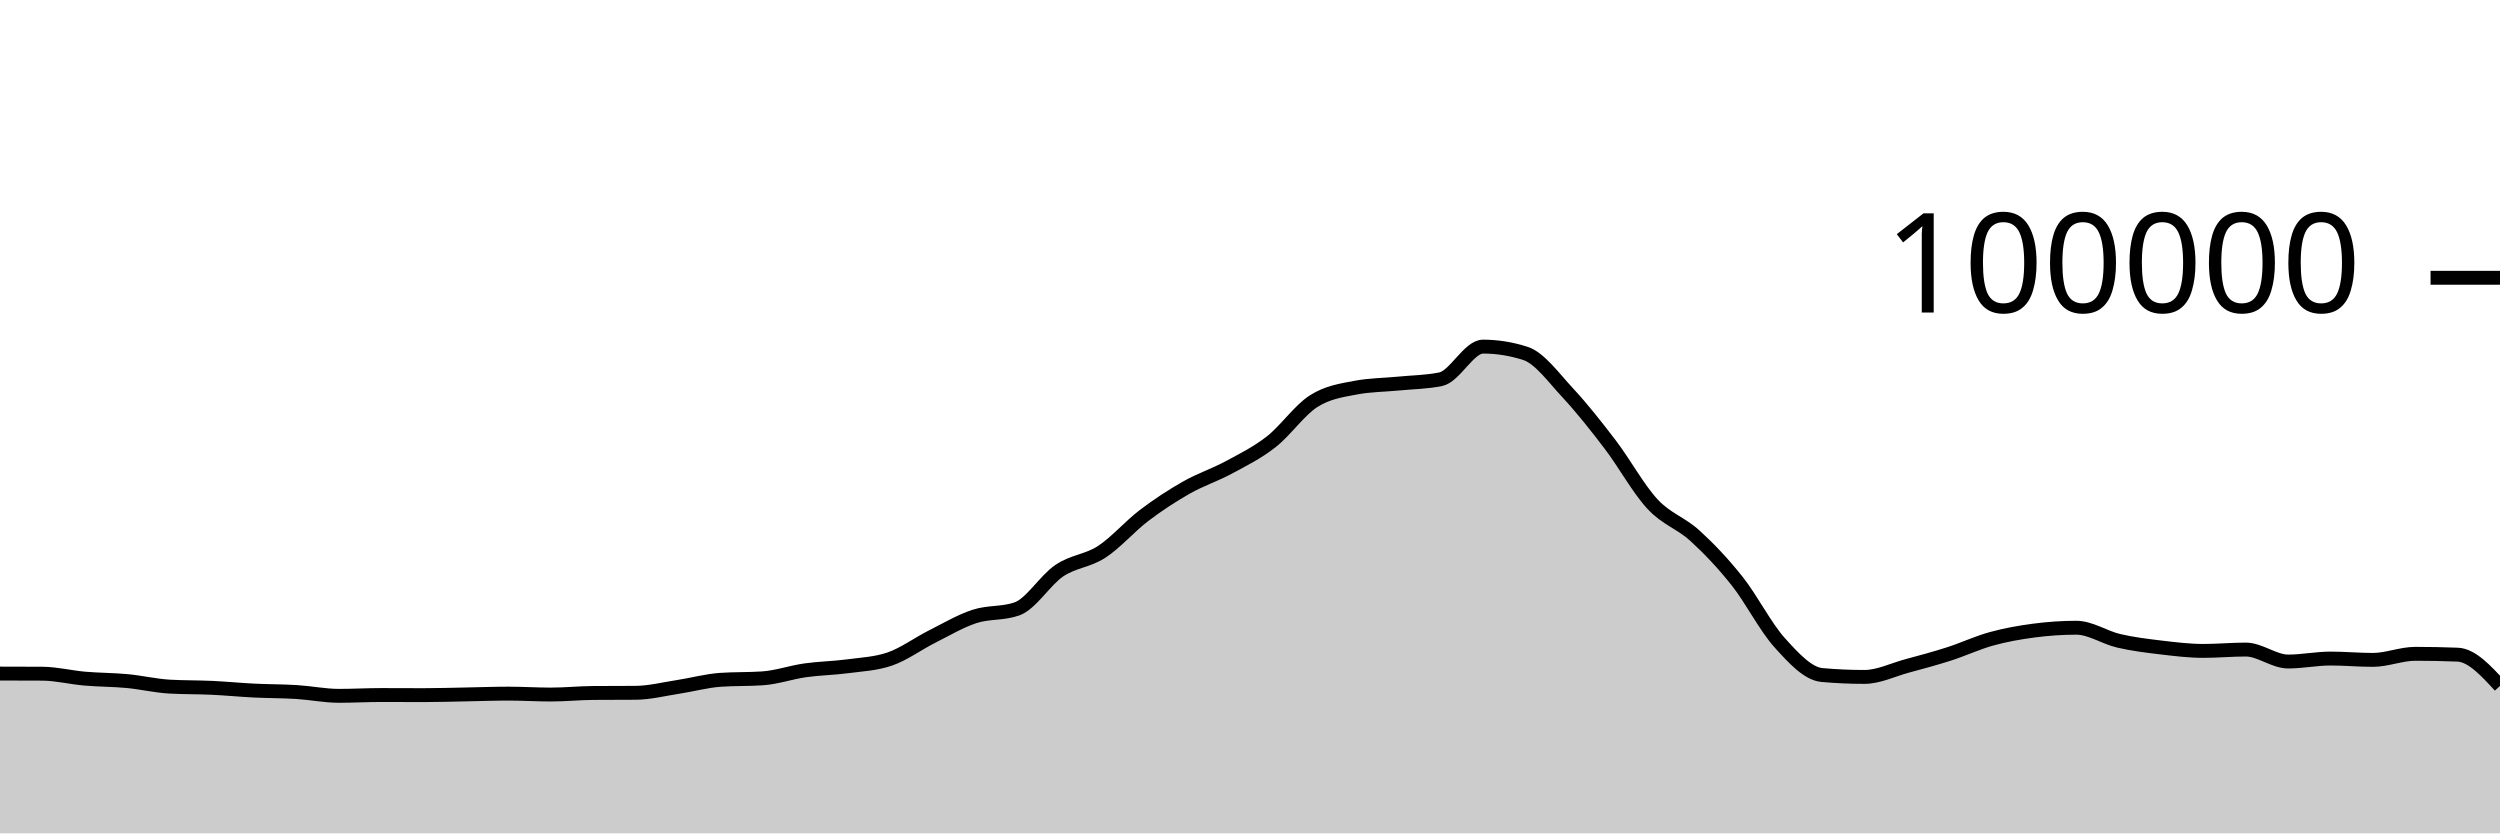
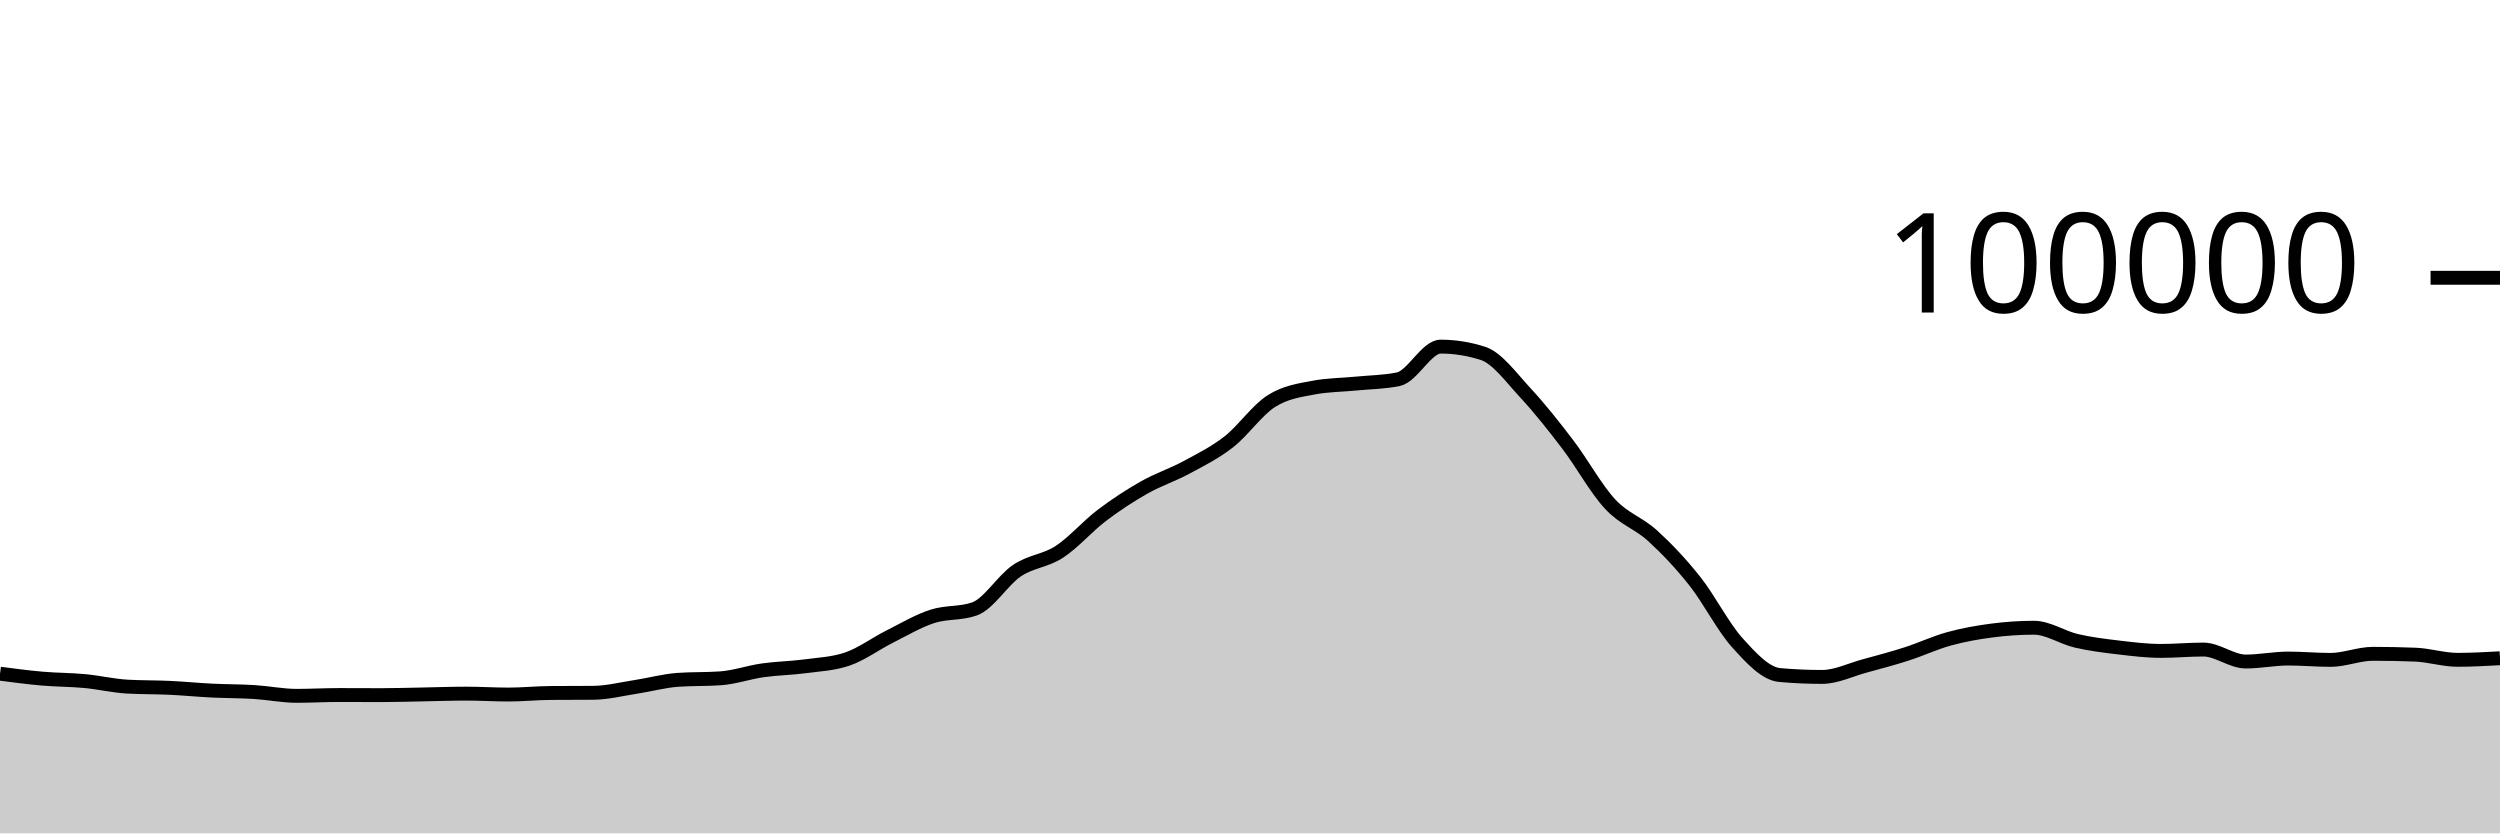
<svg xmlns="http://www.w3.org/2000/svg" viewBox="0 0 180 60">
  <g transform="translate(0,20)">
-     <path class="area" fill="rgba(0, 0, 0, 0.2)" d="M0,28.497C1.017,28.499,2.034,28.5,3.051,28.506C4.068,28.513,5.085,28.773,6.102,28.861C7.119,28.95,8.136,28.941,9.153,29.037C10.169,29.133,11.186,29.377,12.203,29.436C13.22,29.494,14.237,29.475,15.254,29.523C16.271,29.571,17.288,29.672,18.305,29.722C19.322,29.772,20.339,29.763,21.356,29.826C22.373,29.889,23.39,30.1,24.407,30.1C25.424,30.1,26.441,30.042,27.458,30.042C28.475,30.042,29.492,30.05,30.508,30.05C31.525,30.05,32.542,30.016,33.559,29.998C34.576,29.98,35.593,29.941,36.61,29.941C37.627,29.941,38.644,30.007,39.661,30.007C40.678,30.007,41.695,29.901,42.712,29.894C43.729,29.886,44.746,29.89,45.763,29.882C46.78,29.874,47.797,29.614,48.814,29.458C49.831,29.303,50.847,29.019,51.864,28.947C52.881,28.876,53.898,28.911,54.915,28.84C55.932,28.769,56.949,28.409,57.966,28.264C58.983,28.119,60,28.109,61.017,27.973C62.034,27.837,63.051,27.798,64.068,27.448C65.085,27.098,66.102,26.341,67.119,25.83C68.136,25.319,69.153,24.714,70.169,24.382C71.186,24.05,72.203,24.201,73.22,23.84C74.237,23.479,75.254,21.771,76.271,21.086C77.288,20.402,78.305,20.396,79.322,19.734C80.339,19.072,81.356,17.886,82.373,17.115C83.39,16.343,84.407,15.681,85.424,15.104C86.441,14.527,87.458,14.202,88.475,13.653C89.492,13.104,90.508,12.605,91.525,11.811C92.542,11.017,93.559,9.539,94.576,8.888C95.593,8.238,96.61,8.101,97.627,7.908C98.644,7.714,99.661,7.718,100.678,7.618C101.695,7.517,102.712,7.513,103.729,7.304C104.746,7.096,105.763,4.956,106.78,4.956C107.797,4.956,108.814,5.119,109.831,5.446C110.847,5.773,111.864,7.195,112.881,8.288C113.898,9.381,114.915,10.669,115.932,12.004C116.949,13.339,117.966,15.204,118.983,16.298C120,17.392,121.017,17.644,122.034,18.57C123.051,19.496,124.068,20.568,125.085,21.852C126.102,23.136,127.119,25.149,128.136,26.274C129.153,27.399,130.169,28.511,131.186,28.602C132.203,28.693,133.22,28.738,134.237,28.738C135.254,28.738,136.271,28.231,137.288,27.954C138.305,27.678,139.322,27.407,140.339,27.08C141.356,26.753,142.373,26.273,143.39,25.994C144.407,25.714,145.424,25.534,146.441,25.401C147.458,25.268,148.475,25.196,149.492,25.196C150.508,25.196,151.525,25.9,152.542,26.138C153.559,26.375,154.576,26.498,155.593,26.619C156.61,26.74,157.627,26.865,158.644,26.865C159.661,26.865,160.678,26.768,161.695,26.768C162.712,26.768,163.729,27.63,164.746,27.63C165.763,27.63,166.78,27.416,167.797,27.416C168.814,27.416,169.831,27.512,170.847,27.512C171.864,27.512,172.881,27.075,173.898,27.075C174.915,27.075,175.932,27.095,176.949,27.135C177.966,27.175,178.983,28.281,180,29.387L180,40C178.983,40,177.966,40,176.949,40C175.932,40,174.915,40,173.898,40C172.881,40,171.864,40,170.847,40C169.831,40,168.814,40,167.797,40C166.78,40,165.763,40,164.746,40C163.729,40,162.712,40,161.695,40C160.678,40,159.661,40,158.644,40C157.627,40,156.61,40,155.593,40C154.576,40,153.559,40,152.542,40C151.525,40,150.508,40,149.492,40C148.475,40,147.458,40,146.441,40C145.424,40,144.407,40,143.39,40C142.373,40,141.356,40,140.339,40C139.322,40,138.305,40,137.288,40C136.271,40,135.254,40,134.237,40C133.22,40,132.203,40,131.186,40C130.169,40,129.153,40,128.136,40C127.119,40,126.102,40,125.085,40C124.068,40,123.051,40,122.034,40C121.017,40,120,40,118.983,40C117.966,40,116.949,40,115.932,40C114.915,40,113.898,40,112.881,40C111.864,40,110.847,40,109.831,40C108.814,40,107.797,40,106.78,40C105.763,40,104.746,40,103.729,40C102.712,40,101.695,40,100.678,40C99.661,40,98.644,40,97.627,40C96.61,40,95.593,40,94.576,40C93.559,40,92.542,40,91.525,40C90.508,40,89.492,40,88.475,40C87.458,40,86.441,40,85.424,40C84.407,40,83.39,40,82.373,40C81.356,40,80.339,40,79.322,40C78.305,40,77.288,40,76.271,40C75.254,40,74.237,40,73.22,40C72.203,40,71.186,40,70.169,40C69.153,40,68.136,40,67.119,40C66.102,40,65.085,40,64.068,40C63.051,40,62.034,40,61.017,40C60,40,58.983,40,57.966,40C56.949,40,55.932,40,54.915,40C53.898,40,52.881,40,51.864,40C50.847,40,49.831,40,48.814,40C47.797,40,46.78,40,45.763,40C44.746,40,43.729,40,42.712,40C41.695,40,40.678,40,39.661,40C38.644,40,37.627,40,36.61,40C35.593,40,34.576,40,33.559,40C32.542,40,31.525,40,30.508,40C29.492,40,28.475,40,27.458,40C26.441,40,25.424,40,24.407,40C23.39,40,22.373,40,21.356,40C20.339,40,19.322,40,18.305,40C17.288,40,16.271,40,15.254,40C14.237,40,13.22,40,12.203,40C11.186,40,10.169,40,9.153,40C8.136,40,7.119,40,6.102,40C5.085,40,4.068,40,3.051,40C2.034,40,1.017,40,0,40Z" />
-     <path class="line" stroke="black" fill="none" d="M0,28.497C1.017,28.499,2.034,28.5,3.051,28.506C4.068,28.513,5.085,28.773,6.102,28.861C7.119,28.95,8.136,28.941,9.153,29.037C10.169,29.133,11.186,29.377,12.203,29.436C13.22,29.494,14.237,29.475,15.254,29.523C16.271,29.571,17.288,29.672,18.305,29.722C19.322,29.772,20.339,29.763,21.356,29.826C22.373,29.889,23.39,30.1,24.407,30.1C25.424,30.1,26.441,30.042,27.458,30.042C28.475,30.042,29.492,30.05,30.508,30.05C31.525,30.05,32.542,30.016,33.559,29.998C34.576,29.98,35.593,29.941,36.61,29.941C37.627,29.941,38.644,30.007,39.661,30.007C40.678,30.007,41.695,29.901,42.712,29.894C43.729,29.886,44.746,29.89,45.763,29.882C46.78,29.874,47.797,29.614,48.814,29.458C49.831,29.303,50.847,29.019,51.864,28.947C52.881,28.876,53.898,28.911,54.915,28.84C55.932,28.769,56.949,28.409,57.966,28.264C58.983,28.119,60,28.109,61.017,27.973C62.034,27.837,63.051,27.798,64.068,27.448C65.085,27.098,66.102,26.341,67.119,25.83C68.136,25.319,69.153,24.714,70.169,24.382C71.186,24.05,72.203,24.201,73.22,23.84C74.237,23.479,75.254,21.771,76.271,21.086C77.288,20.402,78.305,20.396,79.322,19.734C80.339,19.072,81.356,17.886,82.373,17.115C83.39,16.343,84.407,15.681,85.424,15.104C86.441,14.527,87.458,14.202,88.475,13.653C89.492,13.104,90.508,12.605,91.525,11.811C92.542,11.017,93.559,9.539,94.576,8.888C95.593,8.238,96.61,8.101,97.627,7.908C98.644,7.714,99.661,7.718,100.678,7.618C101.695,7.517,102.712,7.513,103.729,7.304C104.746,7.096,105.763,4.956,106.78,4.956C107.797,4.956,108.814,5.119,109.831,5.446C110.847,5.773,111.864,7.195,112.881,8.288C113.898,9.381,114.915,10.669,115.932,12.004C116.949,13.339,117.966,15.204,118.983,16.298C120,17.392,121.017,17.644,122.034,18.57C123.051,19.496,124.068,20.568,125.085,21.852C126.102,23.136,127.119,25.149,128.136,26.274C129.153,27.399,130.169,28.511,131.186,28.602C132.203,28.693,133.22,28.738,134.237,28.738C135.254,28.738,136.271,28.231,137.288,27.954C138.305,27.678,139.322,27.407,140.339,27.08C141.356,26.753,142.373,26.273,143.39,25.994C144.407,25.714,145.424,25.534,146.441,25.401C147.458,25.268,148.475,25.196,149.492,25.196C150.508,25.196,151.525,25.9,152.542,26.138C153.559,26.375,154.576,26.498,155.593,26.619C156.61,26.74,157.627,26.865,158.644,26.865C159.661,26.865,160.678,26.768,161.695,26.768C162.712,26.768,163.729,27.63,164.746,27.63C165.763,27.63,166.78,27.416,167.797,27.416C168.814,27.416,169.831,27.512,170.847,27.512C171.864,27.512,172.881,27.075,173.898,27.075C174.915,27.075,175.932,27.095,176.949,27.135C177.966,27.175,178.983,28.281,180,29.387" />
+     <path class="area" fill="rgba(0, 0, 0, 0.2)" d="M0,28.506C1.017,28.64,2.034,28.773,3.051,28.861C4.068,28.95,5.085,28.941,6.102,29.037C7.119,29.133,8.136,29.377,9.153,29.436C10.169,29.494,11.186,29.475,12.203,29.523C13.22,29.571,14.237,29.672,15.254,29.722C16.271,29.772,17.288,29.763,18.305,29.826C19.322,29.889,20.339,30.1,21.356,30.1C22.373,30.1,23.39,30.042,24.407,30.042C25.424,30.042,26.441,30.05,27.458,30.05C28.475,30.05,29.492,30.016,30.508,29.998C31.525,29.98,32.542,29.941,33.559,29.941C34.576,29.941,35.593,30.007,36.61,30.007C37.627,30.007,38.644,29.901,39.661,29.894C40.678,29.886,41.695,29.89,42.712,29.882C43.729,29.874,44.746,29.614,45.763,29.458C46.78,29.303,47.797,29.019,48.814,28.947C49.831,28.876,50.847,28.911,51.864,28.84C52.881,28.769,53.898,28.409,54.915,28.264C55.932,28.119,56.949,28.109,57.966,27.973C58.983,27.837,60,27.798,61.017,27.448C62.034,27.098,63.051,26.341,64.068,25.83C65.085,25.319,66.102,24.714,67.119,24.382C68.136,24.05,69.153,24.201,70.169,23.84C71.186,23.479,72.203,21.771,73.22,21.086C74.237,20.402,75.254,20.396,76.271,19.734C77.288,19.072,78.305,17.886,79.322,17.115C80.339,16.343,81.356,15.681,82.373,15.104C83.39,14.527,84.407,14.202,85.424,13.653C86.441,13.104,87.458,12.605,88.475,11.811C89.492,11.017,90.508,9.539,91.525,8.888C92.542,8.238,93.559,8.101,94.576,7.908C95.593,7.714,96.61,7.718,97.627,7.618C98.644,7.517,99.661,7.513,100.678,7.304C101.695,7.096,102.712,4.956,103.729,4.956C104.746,4.956,105.763,5.119,106.78,5.446C107.797,5.773,108.814,7.195,109.831,8.288C110.847,9.381,111.864,10.669,112.881,12.004C113.898,13.339,114.915,15.204,115.932,16.298C116.949,17.392,117.966,17.644,118.983,18.57C120,19.496,121.017,20.568,122.034,21.852C123.051,23.136,124.068,25.149,125.085,26.274C126.102,27.399,127.119,28.511,128.136,28.602C129.153,28.693,130.169,28.738,131.186,28.738C132.203,28.738,133.22,28.231,134.237,27.954C135.254,27.678,136.271,27.407,137.288,27.08C138.305,26.753,139.322,26.273,140.339,25.994C141.356,25.714,142.373,25.534,143.39,25.401C144.407,25.268,145.424,25.196,146.441,25.196C147.458,25.196,148.475,25.9,149.492,26.138C150.508,26.375,151.525,26.498,152.542,26.619C153.559,26.74,154.576,26.865,155.593,26.865C156.61,26.865,157.627,26.768,158.644,26.768C159.661,26.768,160.678,27.63,161.695,27.63C162.712,27.63,163.729,27.416,164.746,27.416C165.763,27.416,166.78,27.512,167.797,27.512C168.814,27.512,169.831,27.075,170.847,27.075C171.864,27.075,172.881,27.095,173.898,27.135C174.915,27.175,175.932,27.507,176.949,27.507C177.966,27.507,178.983,27.45,180,27.394L180,40C178.983,40,177.966,40,176.949,40C175.932,40,174.915,40,173.898,40C172.881,40,171.864,40,170.847,40C169.831,40,168.814,40,167.797,40C166.78,40,165.763,40,164.746,40C163.729,40,162.712,40,161.695,40C160.678,40,159.661,40,158.644,40C157.627,40,156.61,40,155.593,40C154.576,40,153.559,40,152.542,40C151.525,40,150.508,40,149.492,40C148.475,40,147.458,40,146.441,40C145.424,40,144.407,40,143.39,40C142.373,40,141.356,40,140.339,40C139.322,40,138.305,40,137.288,40C136.271,40,135.254,40,134.237,40C133.22,40,132.203,40,131.186,40C130.169,40,129.153,40,128.136,40C127.119,40,126.102,40,125.085,40C124.068,40,123.051,40,122.034,40C121.017,40,120,40,118.983,40C117.966,40,116.949,40,115.932,40C114.915,40,113.898,40,112.881,40C111.864,40,110.847,40,109.831,40C108.814,40,107.797,40,106.78,40C105.763,40,104.746,40,103.729,40C102.712,40,101.695,40,100.678,40C99.661,40,98.644,40,97.627,40C96.61,40,95.593,40,94.576,40C93.559,40,92.542,40,91.525,40C90.508,40,89.492,40,88.475,40C87.458,40,86.441,40,85.424,40C84.407,40,83.39,40,82.373,40C81.356,40,80.339,40,79.322,40C78.305,40,77.288,40,76.271,40C75.254,40,74.237,40,73.22,40C72.203,40,71.186,40,70.169,40C69.153,40,68.136,40,67.119,40C66.102,40,65.085,40,64.068,40C63.051,40,62.034,40,61.017,40C60,40,58.983,40,57.966,40C56.949,40,55.932,40,54.915,40C53.898,40,52.881,40,51.864,40C50.847,40,49.831,40,48.814,40C47.797,40,46.78,40,45.763,40C44.746,40,43.729,40,42.712,40C41.695,40,40.678,40,39.661,40C38.644,40,37.627,40,36.61,40C35.593,40,34.576,40,33.559,40C32.542,40,31.525,40,30.508,40C29.492,40,28.475,40,27.458,40C26.441,40,25.424,40,24.407,40C23.39,40,22.373,40,21.356,40C20.339,40,19.322,40,18.305,40C17.288,40,16.271,40,15.254,40C14.237,40,13.22,40,12.203,40C11.186,40,10.169,40,9.153,40C8.136,40,7.119,40,6.102,40C5.085,40,4.068,40,3.051,40C2.034,40,1.017,40,0,40Z" />
+     <path class="line" stroke="black" fill="none" d="M0,28.506C1.017,28.64,2.034,28.773,3.051,28.861C4.068,28.95,5.085,28.941,6.102,29.037C7.119,29.133,8.136,29.377,9.153,29.436C10.169,29.494,11.186,29.475,12.203,29.523C13.22,29.571,14.237,29.672,15.254,29.722C16.271,29.772,17.288,29.763,18.305,29.826C19.322,29.889,20.339,30.1,21.356,30.1C22.373,30.1,23.39,30.042,24.407,30.042C25.424,30.042,26.441,30.05,27.458,30.05C28.475,30.05,29.492,30.016,30.508,29.998C31.525,29.98,32.542,29.941,33.559,29.941C34.576,29.941,35.593,30.007,36.61,30.007C37.627,30.007,38.644,29.901,39.661,29.894C40.678,29.886,41.695,29.89,42.712,29.882C43.729,29.874,44.746,29.614,45.763,29.458C46.78,29.303,47.797,29.019,48.814,28.947C49.831,28.876,50.847,28.911,51.864,28.84C52.881,28.769,53.898,28.409,54.915,28.264C55.932,28.119,56.949,28.109,57.966,27.973C58.983,27.837,60,27.798,61.017,27.448C62.034,27.098,63.051,26.341,64.068,25.83C65.085,25.319,66.102,24.714,67.119,24.382C68.136,24.05,69.153,24.201,70.169,23.84C71.186,23.479,72.203,21.771,73.22,21.086C74.237,20.402,75.254,20.396,76.271,19.734C77.288,19.072,78.305,17.886,79.322,17.115C80.339,16.343,81.356,15.681,82.373,15.104C83.39,14.527,84.407,14.202,85.424,13.653C86.441,13.104,87.458,12.605,88.475,11.811C89.492,11.017,90.508,9.539,91.525,8.888C92.542,8.238,93.559,8.101,94.576,7.908C95.593,7.714,96.61,7.718,97.627,7.618C98.644,7.517,99.661,7.513,100.678,7.304C101.695,7.096,102.712,4.956,103.729,4.956C104.746,4.956,105.763,5.119,106.78,5.446C107.797,5.773,108.814,7.195,109.831,8.288C110.847,9.381,111.864,10.669,112.881,12.004C113.898,13.339,114.915,15.204,115.932,16.298C116.949,17.392,117.966,17.644,118.983,18.57C120,19.496,121.017,20.568,122.034,21.852C123.051,23.136,124.068,25.149,125.085,26.274C126.102,27.399,127.119,28.511,128.136,28.602C129.153,28.693,130.169,28.738,131.186,28.738C132.203,28.738,133.22,28.231,134.237,27.954C135.254,27.678,136.271,27.407,137.288,27.08C138.305,26.753,139.322,26.273,140.339,25.994C141.356,25.714,142.373,25.534,143.39,25.401C144.407,25.268,145.424,25.196,146.441,25.196C147.458,25.196,148.475,25.9,149.492,26.138C150.508,26.375,151.525,26.498,152.542,26.619C153.559,26.74,154.576,26.865,155.593,26.865C156.61,26.865,157.627,26.768,158.644,26.768C159.661,26.768,160.678,27.63,161.695,27.63C162.712,27.63,163.729,27.416,164.746,27.416C165.763,27.416,166.78,27.512,167.797,27.512C168.814,27.512,169.831,27.075,170.847,27.075C171.864,27.075,172.881,27.095,173.898,27.135C174.915,27.175,175.932,27.507,176.949,27.507C177.966,27.507,178.983,27.45,180,27.394" />
    <path class="axis-ceiling" stroke-width="1" stroke="black" fill="none" d="M175,0L180,0" />
    <text class="axis-ceiling-label" font-family="sans-serif" text-anchor="end" font-size="10px" x="170" y="2.5">100000</text>
  </g>
</svg>
